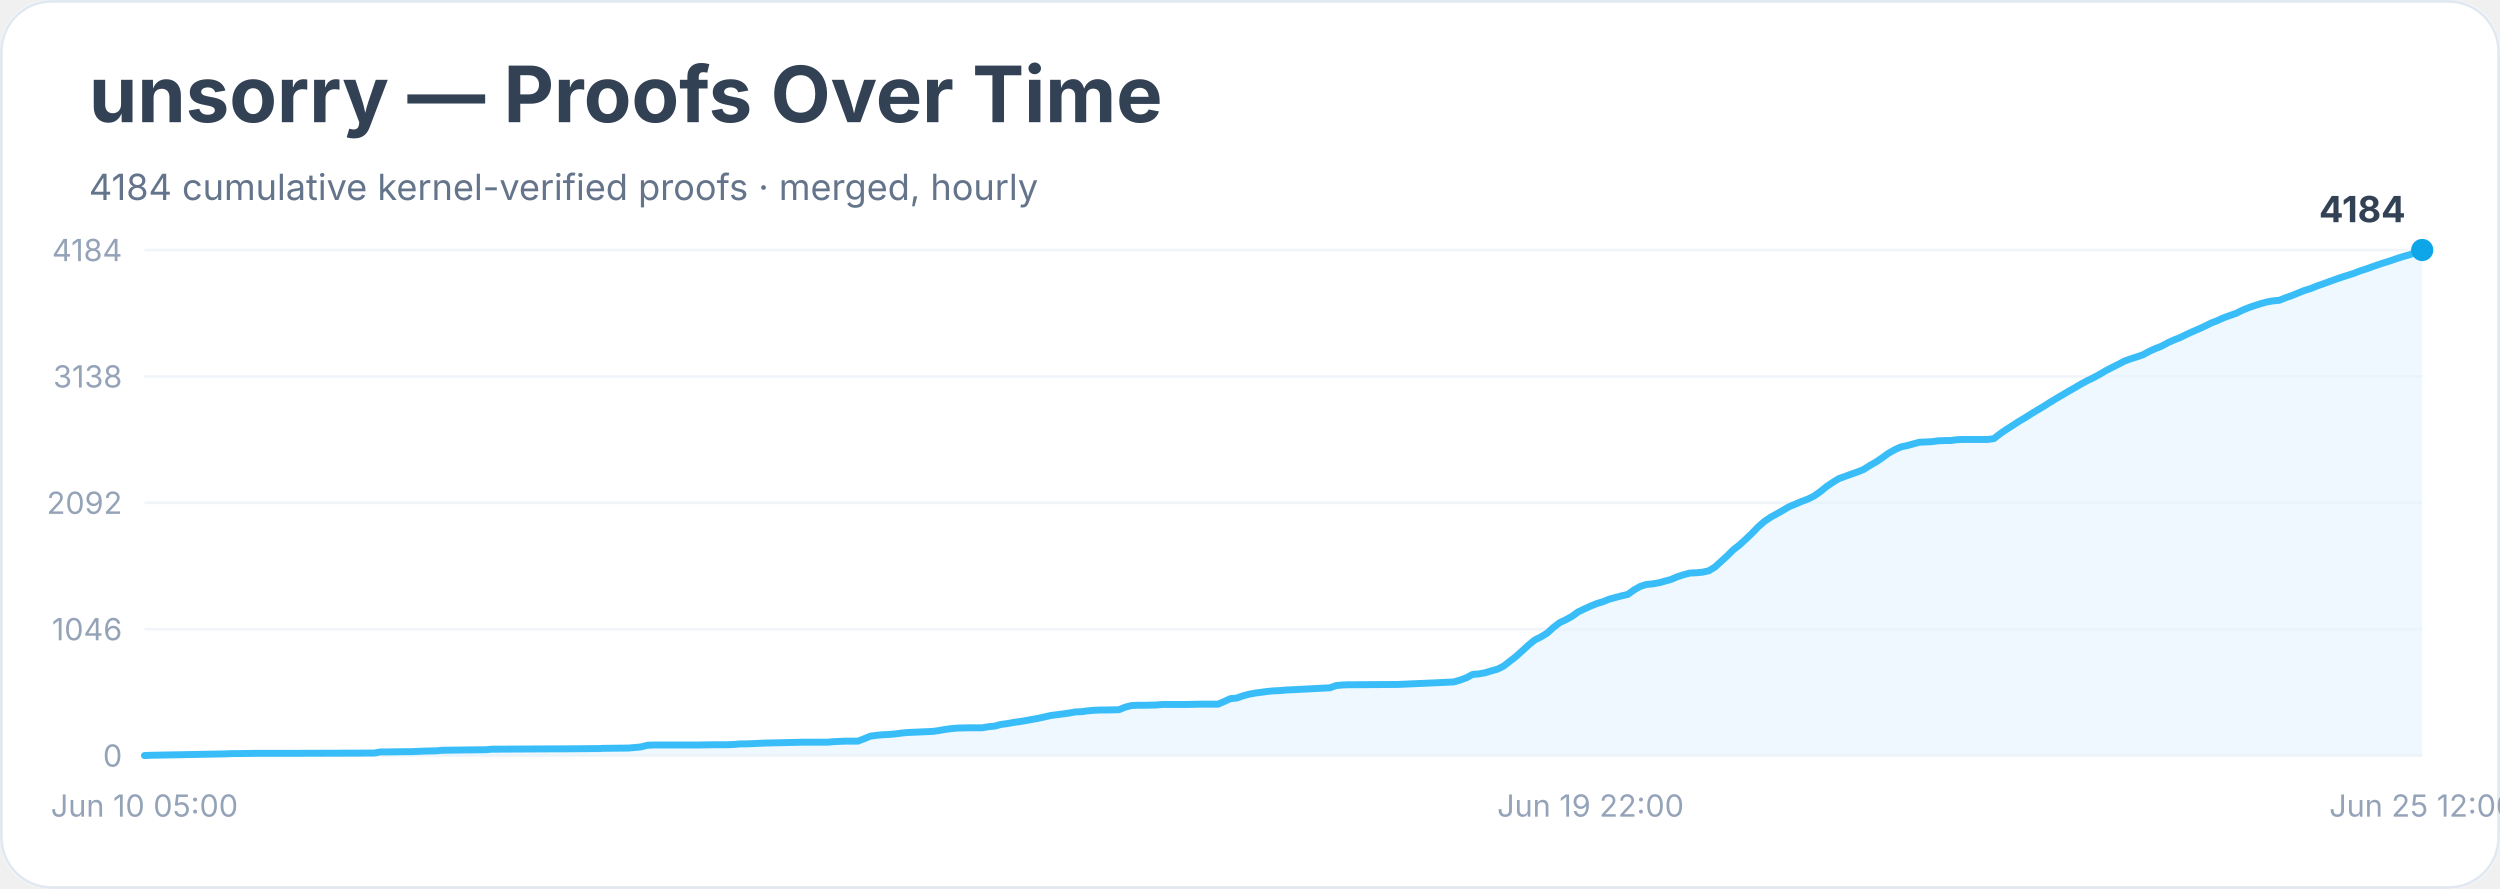
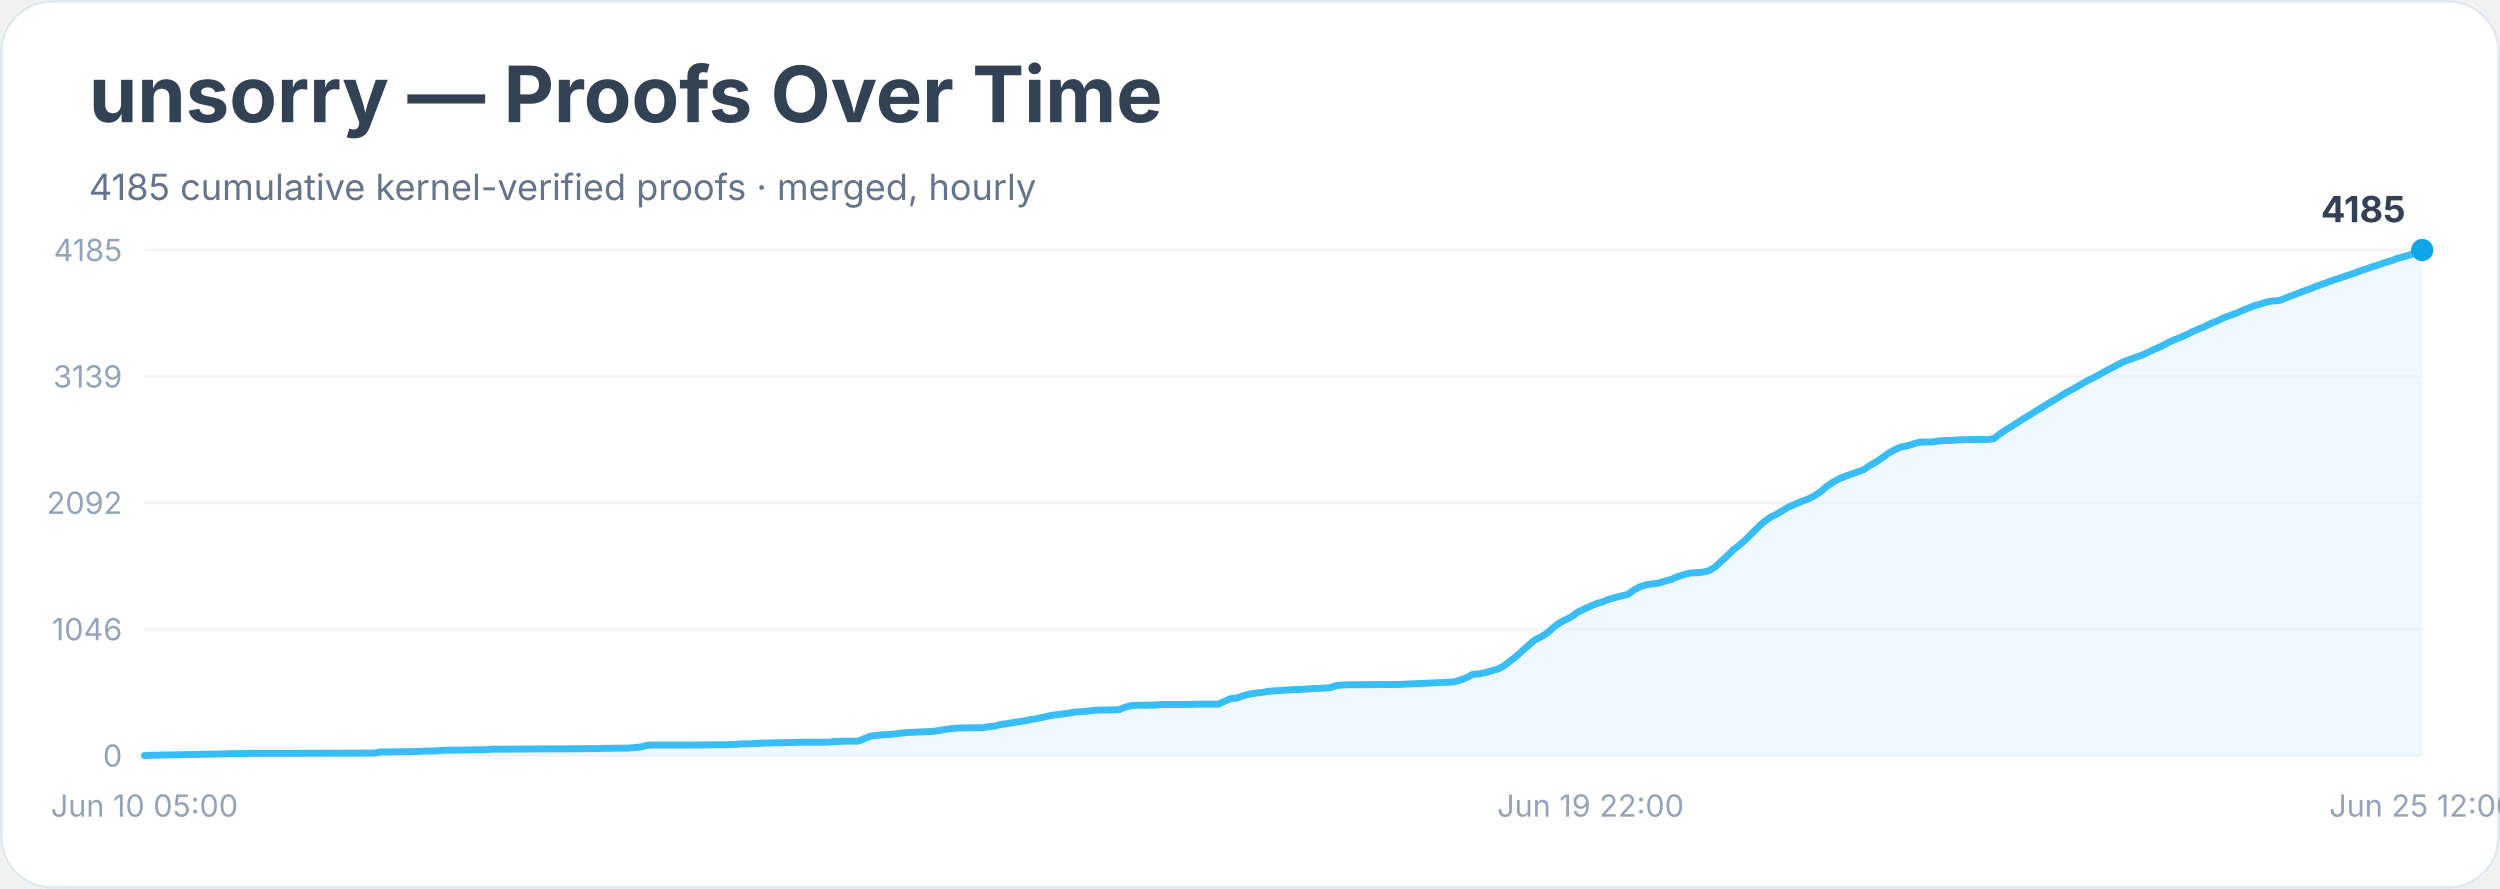
<svg xmlns="http://www.w3.org/2000/svg" width="900" height="320" viewBox="0 0 900 320" role="img" aria-labelledby="title desc">
  <rect width="900" height="100%" rx="18" fill="#ffffff" />
  <rect x="0.5" y="0.5" width="899" height="319" rx="18" fill="none" stroke="#e2e8f0" />
  <text x="32" y="44" font-family="Inter, system-ui, sans-serif" font-size="28" font-weight="700" fill="#334155">unsorry — Proofs Over Time</text>
-   <text x="32" y="72" font-family="Inter, system-ui, sans-serif" font-size="13" fill="#64748b">4184 cumulative kernel-verified proofs · merged, hourly</text>
+   <text x="32" y="72" font-family="Inter, system-ui, sans-serif" font-size="13" fill="#64748b">4185 cumulative kernel-verified proofs · merged, hourly</text>
  <line x1="52" y1="272.0" x2="872" y2="272.0" stroke="#f1f5f9" />
  <text x="44" y="276.0" text-anchor="end" font-family="Inter, system-ui, sans-serif" font-size="11" fill="#94a3b8">0</text>
  <line x1="52" y1="226.5" x2="872" y2="226.5" stroke="#f1f5f9" />
  <text x="44" y="230.5" text-anchor="end" font-family="Inter, system-ui, sans-serif" font-size="11" fill="#94a3b8">1046</text>
  <line x1="52" y1="181.0" x2="872" y2="181.0" stroke="#f1f5f9" />
  <text x="44" y="185.0" text-anchor="end" font-family="Inter, system-ui, sans-serif" font-size="11" fill="#94a3b8">2092</text>
  <line x1="52" y1="135.5" x2="872" y2="135.5" stroke="#f1f5f9" />
-   <text x="44" y="139.5" text-anchor="end" font-family="Inter, system-ui, sans-serif" font-size="11" fill="#94a3b8">3138</text>
+   <text x="44" y="139.5" text-anchor="end" font-family="Inter, system-ui, sans-serif" font-size="11" fill="#94a3b8">3139</text>
  <line x1="52" y1="90.0" x2="872" y2="90.0" stroke="#f1f5f9" />
-   <text x="44" y="94.0" text-anchor="end" font-family="Inter, system-ui, sans-serif" font-size="11" fill="#94a3b8">4184</text>
-   <polygon points="52.0,272.0 52.0,272.0 54.2,271.9 81.0,271.4 83.3,271.3 85.5,271.3 92.2,271.2 105.6,271.2 134.7,271.1 136.9,270.7 139.1,270.7 145.8,270.6 148.1,270.6 150.3,270.5 152.5,270.4 157.0,270.3 159.2,270.1 166.0,270.0 174.9,269.9 177.1,269.7 179.4,269.7 197.2,269.6 201.7,269.6 212.9,269.5 215.1,269.5 217.3,269.4 226.3,269.3 228.5,269.1 230.7,268.9 233.0,268.3 235.2,268.2 250.9,268.2 257.6,268.1 262.0,268.1 264.3,268.0 266.5,267.8 268.7,267.8 271.0,267.7 273.2,267.6 275.4,267.5 284.4,267.3 288.8,267.2 297.8,267.2 300.0,267.0 302.2,266.9 304.5,266.8 308.9,266.8 311.2,265.9 313.4,265.0 315.7,264.7 317.9,264.5 320.1,264.4 322.4,264.2 324.6,263.9 326.8,263.7 329.1,263.6 331.3,263.5 335.8,263.3 338.0,263.0 340.2,262.6 342.5,262.3 344.7,262.1 349.2,262.0 353.6,262.0 355.9,261.6 358.1,261.4 360.3,260.8 362.6,260.5 364.8,260.1 367.0,259.8 369.3,259.4 371.5,259.0 373.7,258.6 376.0,258.1 378.2,257.6 380.4,257.3 382.7,257.0 384.9,256.7 387.1,256.3 389.4,256.2 391.6,255.9 393.9,255.7 396.1,255.6 398.3,255.6 402.8,255.5 405.0,254.6 407.3,254.0 409.5,253.9 411.7,253.9 416.2,253.8 418.4,253.6 427.4,253.6 431.8,253.5 438.5,253.5 440.8,252.5 443.0,251.5 445.2,251.3 447.5,250.5 449.7,249.9 451.9,249.5 454.2,249.2 456.4,248.9 458.6,248.7 460.9,248.6 463.1,248.4 465.4,248.3 478.8,247.6 481.0,246.8 483.2,246.6 485.5,246.5 487.7,246.5 503.3,246.4 523.4,245.5 525.7,244.8 527.9,244.0 530.1,242.8 532.4,242.6 534.6,242.2 536.9,241.5 539.1,240.9 541.3,239.8 543.6,238.0 545.8,236.3 548.0,234.3 550.3,232.2 552.5,230.4 554.7,229.3 557.0,227.9 559.2,225.9 561.4,224.2 563.7,223.1 565.9,221.9 568.1,220.3 570.4,219.2 572.6,218.2 574.8,217.3 577.1,216.6 579.3,215.7 581.5,215.1 583.8,214.5 586.0,214.0 588.2,212.4 590.5,211.1 592.7,210.4 594.9,210.2 597.2,209.8 599.4,209.2 601.6,208.6 603.9,207.6 606.1,206.9 608.3,206.3 610.6,206.2 612.8,206.0 615.1,205.5 617.3,204.2 619.5,202.2 621.8,200.1 624.0,197.9 626.2,196.2 628.5,194.1 630.7,192.0 632.9,189.7 635.2,187.7 637.4,186.2 639.6,185.0 641.9,183.7 644.1,182.4 646.3,181.5 648.6,180.5 650.8,179.7 653.0,178.6 655.3,177.0 657.5,175.2 659.7,173.7 662.0,172.3 664.2,171.5 666.4,170.7 668.7,169.9 670.9,169.0 673.1,167.6 675.4,166.3 677.6,164.8 679.8,163.2 682.1,161.9 684.3,160.9 686.6,160.4 688.8,159.8 691.0,159.2 693.3,159.1 695.5,159.0 697.7,158.7 700.0,158.6 702.2,158.6 704.4,158.3 706.7,158.2 713.4,158.2 715.6,158.2 717.8,157.9 720.1,156.1 722.3,154.6 724.5,153.2 726.8,151.7 729.0,150.4 731.2,149.0 733.5,147.6 735.7,146.3 737.9,144.9 740.2,143.5 742.4,142.2 744.6,140.9 746.9,139.6 749.1,138.3 751.3,137.1 753.6,136.0 755.8,134.8 758.0,133.5 760.3,132.3 762.5,131.2 764.8,130.0 767.0,129.2 769.2,128.5 771.5,127.7 773.7,126.5 775.9,125.5 778.2,124.6 780.4,123.4 782.6,122.4 784.9,121.5 787.1,120.4 789.3,119.4 791.6,118.4 793.8,117.4 796.0,116.3 798.3,115.4 800.5,114.4 802.7,113.6 805.0,112.8 807.2,111.7 809.4,110.8 811.7,110.0 813.9,109.3 816.1,108.7 818.4,108.3 820.6,108.1 822.8,107.2 825.1,106.4 827.3,105.5 829.5,104.6 831.8,103.9 834.0,103.0 836.3,102.2 838.5,101.4 840.7,100.6 843.0,99.8 845.2,99.1 847.4,98.4 849.7,97.5 851.9,96.8 854.1,96.0 856.4,95.2 858.6,94.5 860.8,93.8 863.1,93.0 865.3,92.3 867.5,91.7 869.8,90.8 872.0,90.0 872.0,272.0" fill="#e0f2fe" opacity="0.55" />
-   <polyline points="52.0,272.0 54.2,271.9 81.0,271.4 83.3,271.3 85.5,271.3 92.2,271.2 105.6,271.2 134.7,271.1 136.9,270.7 139.1,270.7 145.8,270.6 148.1,270.6 150.3,270.5 152.5,270.4 157.0,270.3 159.2,270.1 166.0,270.0 174.9,269.9 177.1,269.7 179.4,269.7 197.2,269.6 201.7,269.6 212.9,269.5 215.1,269.5 217.3,269.4 226.3,269.3 228.5,269.1 230.7,268.9 233.0,268.3 235.2,268.2 250.9,268.2 257.6,268.1 262.0,268.1 264.3,268.0 266.5,267.8 268.7,267.8 271.0,267.7 273.2,267.6 275.4,267.5 284.4,267.3 288.8,267.2 297.8,267.2 300.0,267.0 302.2,266.9 304.5,266.8 308.9,266.8 311.2,265.9 313.4,265.0 315.7,264.7 317.9,264.5 320.1,264.4 322.4,264.2 324.6,263.9 326.8,263.7 329.1,263.6 331.3,263.5 335.8,263.3 338.0,263.0 340.2,262.6 342.5,262.3 344.7,262.1 349.2,262.0 353.6,262.0 355.9,261.6 358.1,261.4 360.3,260.8 362.6,260.5 364.8,260.1 367.0,259.8 369.3,259.4 371.5,259.0 373.7,258.6 376.0,258.1 378.2,257.6 380.4,257.3 382.7,257.0 384.9,256.7 387.1,256.3 389.4,256.2 391.6,255.9 393.9,255.7 396.1,255.6 398.3,255.6 402.8,255.5 405.0,254.6 407.3,254.0 409.5,253.9 411.7,253.9 416.2,253.8 418.4,253.6 427.4,253.6 431.8,253.5 438.5,253.5 440.8,252.5 443.0,251.5 445.2,251.3 447.5,250.5 449.7,249.9 451.9,249.5 454.2,249.2 456.4,248.9 458.6,248.7 460.9,248.6 463.1,248.4 465.4,248.3 478.8,247.6 481.0,246.8 483.2,246.6 485.5,246.5 487.7,246.5 503.3,246.4 523.4,245.5 525.7,244.8 527.9,244.0 530.1,242.8 532.4,242.6 534.6,242.2 536.9,241.5 539.1,240.9 541.3,239.8 543.6,238.0 545.8,236.3 548.0,234.3 550.3,232.2 552.5,230.4 554.7,229.3 557.0,227.9 559.2,225.9 561.4,224.2 563.7,223.1 565.9,221.9 568.1,220.3 570.4,219.2 572.6,218.2 574.8,217.3 577.1,216.6 579.3,215.7 581.5,215.1 583.8,214.5 586.0,214.0 588.2,212.4 590.5,211.1 592.7,210.4 594.9,210.2 597.2,209.8 599.4,209.2 601.6,208.6 603.9,207.6 606.1,206.9 608.3,206.3 610.6,206.2 612.8,206.0 615.1,205.5 617.3,204.2 619.5,202.2 621.8,200.1 624.0,197.9 626.2,196.2 628.5,194.1 630.7,192.0 632.9,189.7 635.2,187.7 637.4,186.2 639.6,185.0 641.9,183.7 644.1,182.4 646.3,181.5 648.6,180.5 650.8,179.7 653.0,178.6 655.3,177.0 657.5,175.2 659.7,173.7 662.0,172.3 664.2,171.5 666.4,170.7 668.7,169.9 670.9,169.0 673.1,167.6 675.4,166.3 677.6,164.8 679.8,163.2 682.1,161.9 684.3,160.9 686.6,160.4 688.8,159.8 691.0,159.2 693.3,159.1 695.5,159.0 697.7,158.7 700.0,158.6 702.2,158.6 704.4,158.3 706.7,158.2 713.4,158.2 715.6,158.2 717.8,157.9 720.1,156.1 722.3,154.6 724.5,153.2 726.8,151.7 729.0,150.4 731.2,149.0 733.5,147.6 735.7,146.3 737.9,144.9 740.2,143.5 742.4,142.2 744.6,140.9 746.9,139.6 749.1,138.3 751.3,137.1 753.6,136.0 755.8,134.8 758.0,133.5 760.3,132.3 762.5,131.2 764.8,130.0 767.0,129.2 769.2,128.5 771.5,127.7 773.7,126.5 775.9,125.5 778.2,124.6 780.4,123.4 782.6,122.4 784.9,121.5 787.1,120.4 789.3,119.4 791.6,118.4 793.8,117.4 796.0,116.3 798.3,115.4 800.5,114.4 802.7,113.6 805.0,112.8 807.2,111.7 809.4,110.8 811.7,110.0 813.9,109.3 816.1,108.7 818.4,108.3 820.6,108.1 822.8,107.2 825.1,106.4 827.3,105.5 829.5,104.6 831.8,103.9 834.0,103.0 836.3,102.2 838.5,101.4 840.7,100.6 843.0,99.8 845.2,99.1 847.4,98.4 849.7,97.5 851.9,96.8 854.1,96.0 856.4,95.2 858.6,94.5 860.8,93.8 863.1,93.0 865.3,92.3 867.5,91.7 869.8,90.8 872.0,90.0" fill="none" stroke="#38bdf8" stroke-width="2.5" stroke-linejoin="round" stroke-linecap="round" />
+   <text x="44" y="94.0" text-anchor="end" font-family="Inter, system-ui, sans-serif" font-size="11" fill="#94a3b8">4185</text>
+   <polygon points="52.0,272.0 52.0,272.0 54.2,271.9 81.0,271.4 83.3,271.3 85.5,271.3 92.2,271.2 105.6,271.2 134.7,271.1 136.9,270.7 139.1,270.7 145.8,270.6 148.1,270.6 150.3,270.5 152.5,270.4 157.0,270.3 159.2,270.1 166.0,270.0 174.9,269.9 177.1,269.7 179.4,269.7 197.2,269.6 201.7,269.6 212.9,269.5 215.1,269.5 217.3,269.4 226.3,269.3 228.5,269.1 230.7,268.9 233.0,268.3 235.2,268.2 250.9,268.2 257.6,268.1 262.0,268.1 264.3,268.0 266.5,267.8 268.7,267.8 271.0,267.7 273.2,267.6 275.4,267.5 284.4,267.3 288.8,267.2 297.8,267.2 300.0,267.0 302.2,266.9 304.5,266.8 308.9,266.8 311.2,265.9 313.4,265.0 315.7,264.7 317.9,264.5 320.1,264.4 322.4,264.2 324.6,263.9 326.8,263.7 329.1,263.6 331.3,263.5 335.8,263.3 338.0,263.0 340.2,262.6 342.5,262.3 344.7,262.1 349.2,262.0 353.6,262.0 355.9,261.6 358.1,261.4 360.3,260.8 362.6,260.5 364.8,260.1 367.0,259.8 369.3,259.4 371.5,259.0 373.7,258.6 376.0,258.1 378.2,257.6 380.4,257.3 382.7,257.0 384.9,256.7 387.1,256.3 389.4,256.2 391.6,256.0 393.9,255.7 396.1,255.6 398.3,255.6 402.8,255.5 405.0,254.6 407.3,254.0 409.5,253.9 411.7,253.9 416.2,253.8 418.4,253.6 427.4,253.6 431.8,253.5 438.5,253.5 440.8,252.5 443.0,251.5 445.2,251.3 447.5,250.5 449.7,249.9 451.9,249.5 454.2,249.3 456.4,248.9 458.6,248.7 460.9,248.6 463.1,248.4 465.4,248.3 478.8,247.6 481.0,246.8 483.2,246.6 485.5,246.5 487.7,246.5 503.3,246.4 523.4,245.5 525.7,244.8 527.9,244.0 530.1,242.8 532.4,242.6 534.6,242.2 536.9,241.5 539.1,240.9 541.3,239.8 543.6,238.0 545.8,236.3 548.0,234.3 550.3,232.3 552.5,230.4 554.7,229.3 557.0,227.9 559.2,225.9 561.4,224.2 563.7,223.1 565.9,221.9 568.1,220.3 570.4,219.2 572.6,218.2 574.8,217.3 577.1,216.6 579.3,215.7 581.5,215.1 583.8,214.5 586.0,214.0 588.2,212.4 590.5,211.2 592.7,210.5 594.9,210.2 597.2,209.9 599.4,209.2 601.6,208.6 603.9,207.6 606.1,206.9 608.3,206.3 610.6,206.2 612.8,206.0 615.1,205.5 617.3,204.2 619.5,202.2 621.8,200.1 624.0,197.9 626.2,196.2 628.5,194.2 630.7,192.0 632.9,189.8 635.2,187.7 637.4,186.2 639.6,185.1 641.9,183.7 644.1,182.4 646.3,181.5 648.6,180.5 650.8,179.7 653.0,178.6 655.3,177.1 657.5,175.2 659.7,173.7 662.0,172.4 664.2,171.5 666.4,170.7 668.7,169.9 670.9,169.1 673.1,167.6 675.4,166.3 677.6,164.8 679.8,163.2 682.1,161.9 684.3,160.9 686.6,160.5 688.8,159.8 691.0,159.2 693.3,159.1 695.5,159.1 697.7,158.8 700.0,158.6 702.2,158.6 704.4,158.4 706.7,158.3 713.4,158.2 715.6,158.2 717.8,157.9 720.1,156.1 722.3,154.6 724.5,153.3 726.8,151.8 729.0,150.4 731.2,149.1 733.5,147.6 735.7,146.3 737.9,144.9 740.2,143.6 742.4,142.2 744.6,140.9 746.9,139.7 749.1,138.4 751.3,137.1 753.6,136.0 755.8,134.8 758.0,133.6 760.3,132.4 762.5,131.2 764.8,130.1 767.0,129.3 769.2,128.5 771.5,127.7 773.7,126.6 775.9,125.6 778.2,124.6 780.4,123.4 782.6,122.4 784.9,121.5 787.1,120.5 789.3,119.4 791.6,118.4 793.8,117.5 796.0,116.4 798.3,115.5 800.5,114.4 802.7,113.6 805.0,112.8 807.2,111.8 809.4,110.9 811.7,110.0 813.9,109.4 816.1,108.7 818.4,108.3 820.6,108.2 822.8,107.3 825.1,106.4 827.3,105.6 829.5,104.7 831.8,103.9 834.0,103.0 836.3,102.2 838.5,101.4 840.7,100.6 843.0,99.9 845.2,99.1 847.4,98.4 849.7,97.5 851.9,96.8 854.1,96.0 856.4,95.3 858.6,94.5 860.8,93.9 863.1,93.0 865.3,92.4 867.5,91.8 869.8,90.9 872.0,90.0 872.0,272.0" fill="#e0f2fe" opacity="0.55" />
+   <polyline points="52.0,272.0 54.2,271.9 81.0,271.4 83.3,271.3 85.5,271.3 92.2,271.2 105.6,271.2 134.7,271.1 136.9,270.7 139.1,270.7 145.8,270.6 148.1,270.6 150.3,270.5 152.5,270.4 157.0,270.3 159.2,270.1 166.0,270.0 174.9,269.9 177.1,269.7 179.4,269.7 197.2,269.6 201.7,269.6 212.9,269.5 215.1,269.5 217.3,269.4 226.3,269.3 228.5,269.1 230.7,268.9 233.0,268.3 235.2,268.2 250.9,268.2 257.6,268.1 262.0,268.1 264.3,268.0 266.5,267.8 268.7,267.8 271.0,267.7 273.2,267.6 275.4,267.5 284.4,267.3 288.8,267.2 297.8,267.2 300.0,267.0 302.2,266.9 304.5,266.8 308.9,266.8 311.2,265.9 313.4,265.0 315.7,264.7 317.9,264.5 320.1,264.4 322.4,264.2 324.6,263.9 326.8,263.7 329.1,263.6 331.3,263.5 335.8,263.3 338.0,263.0 340.2,262.6 342.5,262.3 344.7,262.1 349.2,262.0 353.6,262.0 355.9,261.6 358.1,261.4 360.3,260.8 362.6,260.5 364.8,260.1 367.0,259.8 369.3,259.4 371.5,259.0 373.7,258.6 376.0,258.1 378.2,257.6 380.4,257.3 382.7,257.0 384.9,256.7 387.1,256.3 389.4,256.2 391.6,256.0 393.9,255.7 396.1,255.6 398.3,255.6 402.8,255.5 405.0,254.6 407.3,254.0 409.5,253.9 411.7,253.9 416.2,253.8 418.4,253.6 427.4,253.6 431.8,253.5 438.5,253.5 440.8,252.5 443.0,251.5 445.2,251.3 447.5,250.5 449.7,249.9 451.9,249.5 454.2,249.3 456.4,248.9 458.6,248.7 460.9,248.6 463.1,248.4 465.4,248.3 478.8,247.6 481.0,246.8 483.2,246.6 485.5,246.5 487.7,246.5 503.3,246.4 523.4,245.5 525.7,244.8 527.9,244.0 530.1,242.8 532.4,242.6 534.6,242.2 536.9,241.5 539.1,240.9 541.3,239.8 543.6,238.0 545.8,236.3 548.0,234.3 550.3,232.3 552.5,230.4 554.7,229.3 557.0,227.9 559.2,225.9 561.4,224.2 563.7,223.1 565.9,221.9 568.1,220.3 570.4,219.2 572.6,218.2 574.8,217.3 577.1,216.6 579.3,215.7 581.5,215.1 583.8,214.5 586.0,214.0 588.2,212.4 590.5,211.2 592.7,210.5 594.9,210.2 597.2,209.9 599.4,209.2 601.6,208.6 603.9,207.6 606.1,206.9 608.3,206.3 610.6,206.2 612.8,206.0 615.1,205.5 617.3,204.2 619.5,202.2 621.8,200.1 624.0,197.9 626.2,196.2 628.5,194.2 630.7,192.0 632.9,189.8 635.2,187.7 637.4,186.2 639.6,185.1 641.9,183.7 644.1,182.4 646.3,181.5 648.6,180.5 650.8,179.7 653.0,178.6 655.3,177.1 657.5,175.2 659.7,173.7 662.0,172.4 664.2,171.5 666.4,170.7 668.7,169.9 670.9,169.1 673.1,167.6 675.4,166.3 677.6,164.8 679.8,163.2 682.1,161.9 684.3,160.9 686.6,160.5 688.8,159.8 691.0,159.2 693.3,159.1 695.5,159.1 697.7,158.8 700.0,158.6 702.2,158.6 704.4,158.4 706.7,158.3 713.4,158.2 715.6,158.2 717.8,157.9 720.1,156.1 722.3,154.6 724.5,153.3 726.8,151.8 729.0,150.4 731.2,149.1 733.5,147.6 735.7,146.3 737.9,144.9 740.2,143.6 742.4,142.2 744.6,140.9 746.9,139.7 749.1,138.4 751.3,137.1 753.6,136.0 755.8,134.8 758.0,133.6 760.3,132.4 762.5,131.2 764.8,130.1 767.0,129.3 769.2,128.5 771.5,127.7 773.7,126.6 775.9,125.6 778.2,124.6 780.4,123.4 782.6,122.4 784.9,121.5 787.1,120.5 789.3,119.4 791.6,118.4 793.8,117.5 796.0,116.4 798.3,115.5 800.5,114.4 802.7,113.6 805.0,112.8 807.2,111.8 809.4,110.9 811.7,110.0 813.9,109.4 816.1,108.7 818.4,108.3 820.6,108.2 822.8,107.3 825.1,106.4 827.3,105.6 829.5,104.7 831.8,103.9 834.0,103.0 836.3,102.2 838.5,101.4 840.7,100.6 843.0,99.9 845.2,99.1 847.4,98.4 849.7,97.5 851.9,96.8 854.1,96.0 856.4,95.3 858.6,94.5 860.8,93.9 863.1,93.0 865.3,92.4 867.5,91.8 869.8,90.9 872.0,90.0" fill="none" stroke="#38bdf8" stroke-width="2.5" stroke-linejoin="round" stroke-linecap="round" />
  <circle cx="872.0" cy="90.0" r="4" fill="#0ea5e9" />
-   <text x="866.0" y="80.0" text-anchor="end" font-family="Inter, system-ui, sans-serif" font-size="13" font-weight="700" fill="#334155">4184</text>
+   <text x="866.0" y="80.0" text-anchor="end" font-family="Inter, system-ui, sans-serif" font-size="13" font-weight="700" fill="#334155">4185</text>
  <text x="52.0" y="294" text-anchor="middle" font-family="Inter, system-ui, sans-serif" font-size="11" fill="#94a3b8">Jun 10 05:00</text>
  <text x="572.6" y="294" text-anchor="middle" font-family="Inter, system-ui, sans-serif" font-size="11" fill="#94a3b8">Jun 19 22:00</text>
  <text x="872.0" y="294" text-anchor="middle" font-family="Inter, system-ui, sans-serif" font-size="11" fill="#94a3b8">Jun 25 12:00</text>
</svg>
